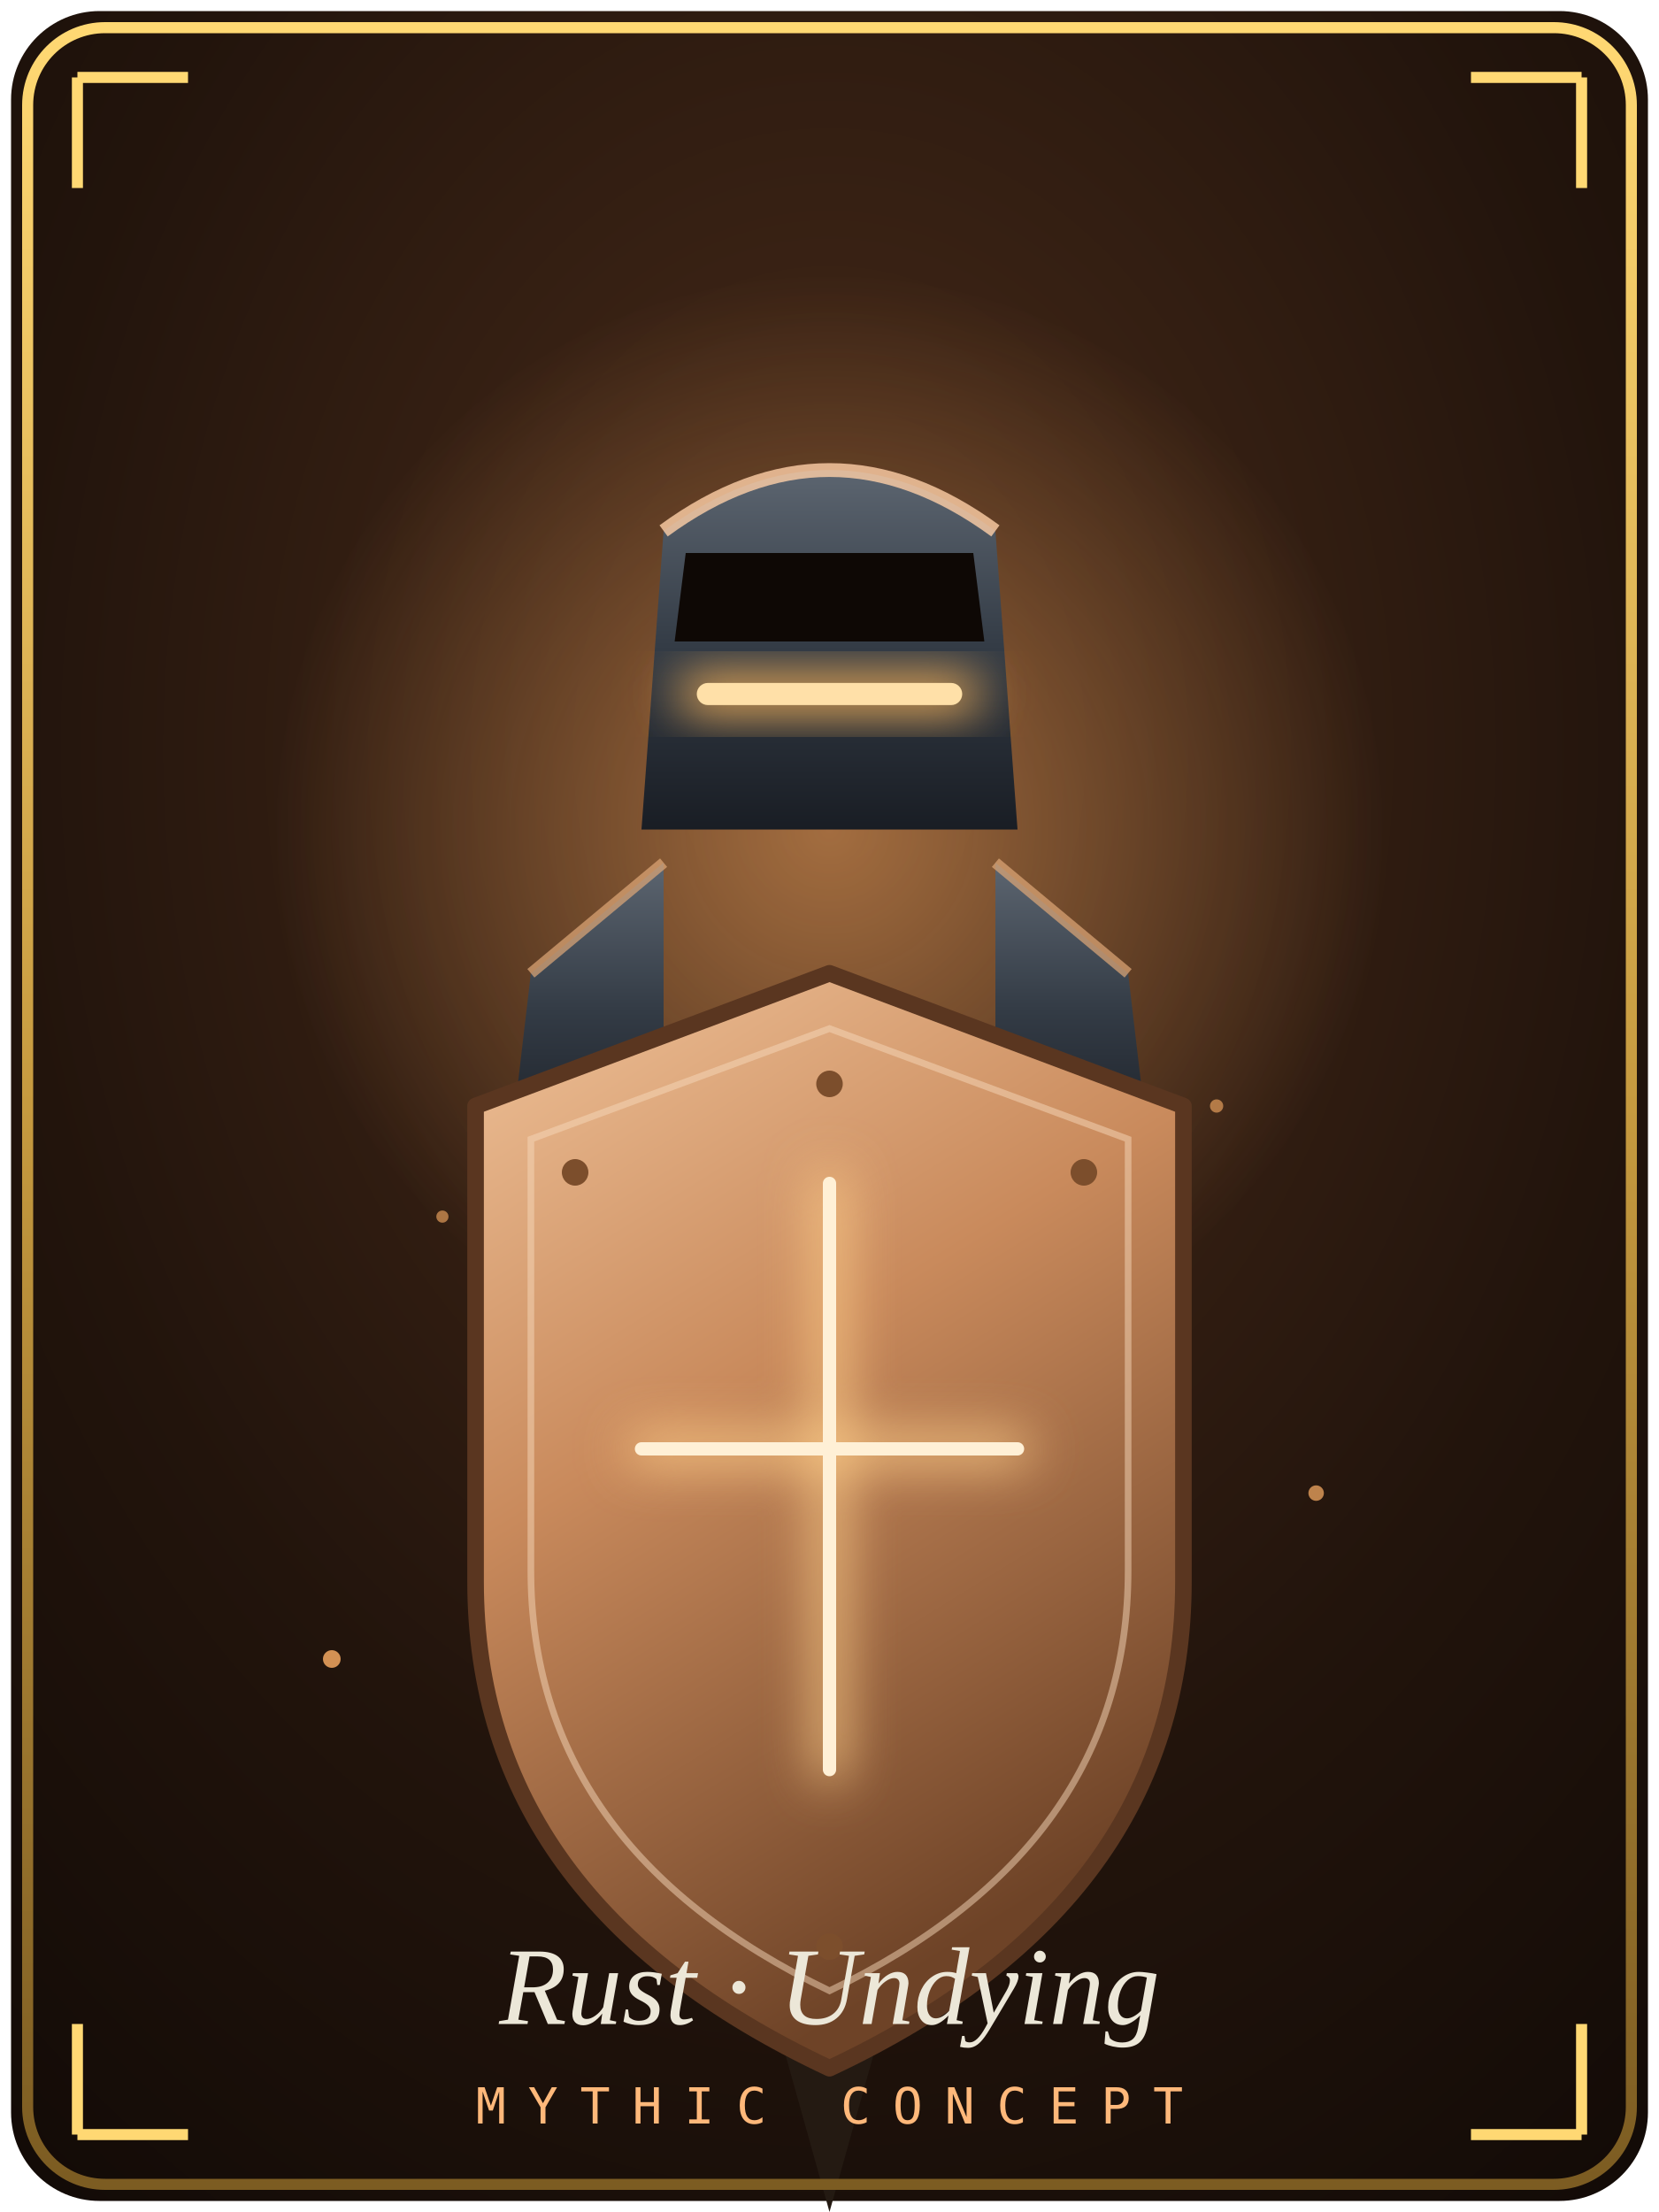
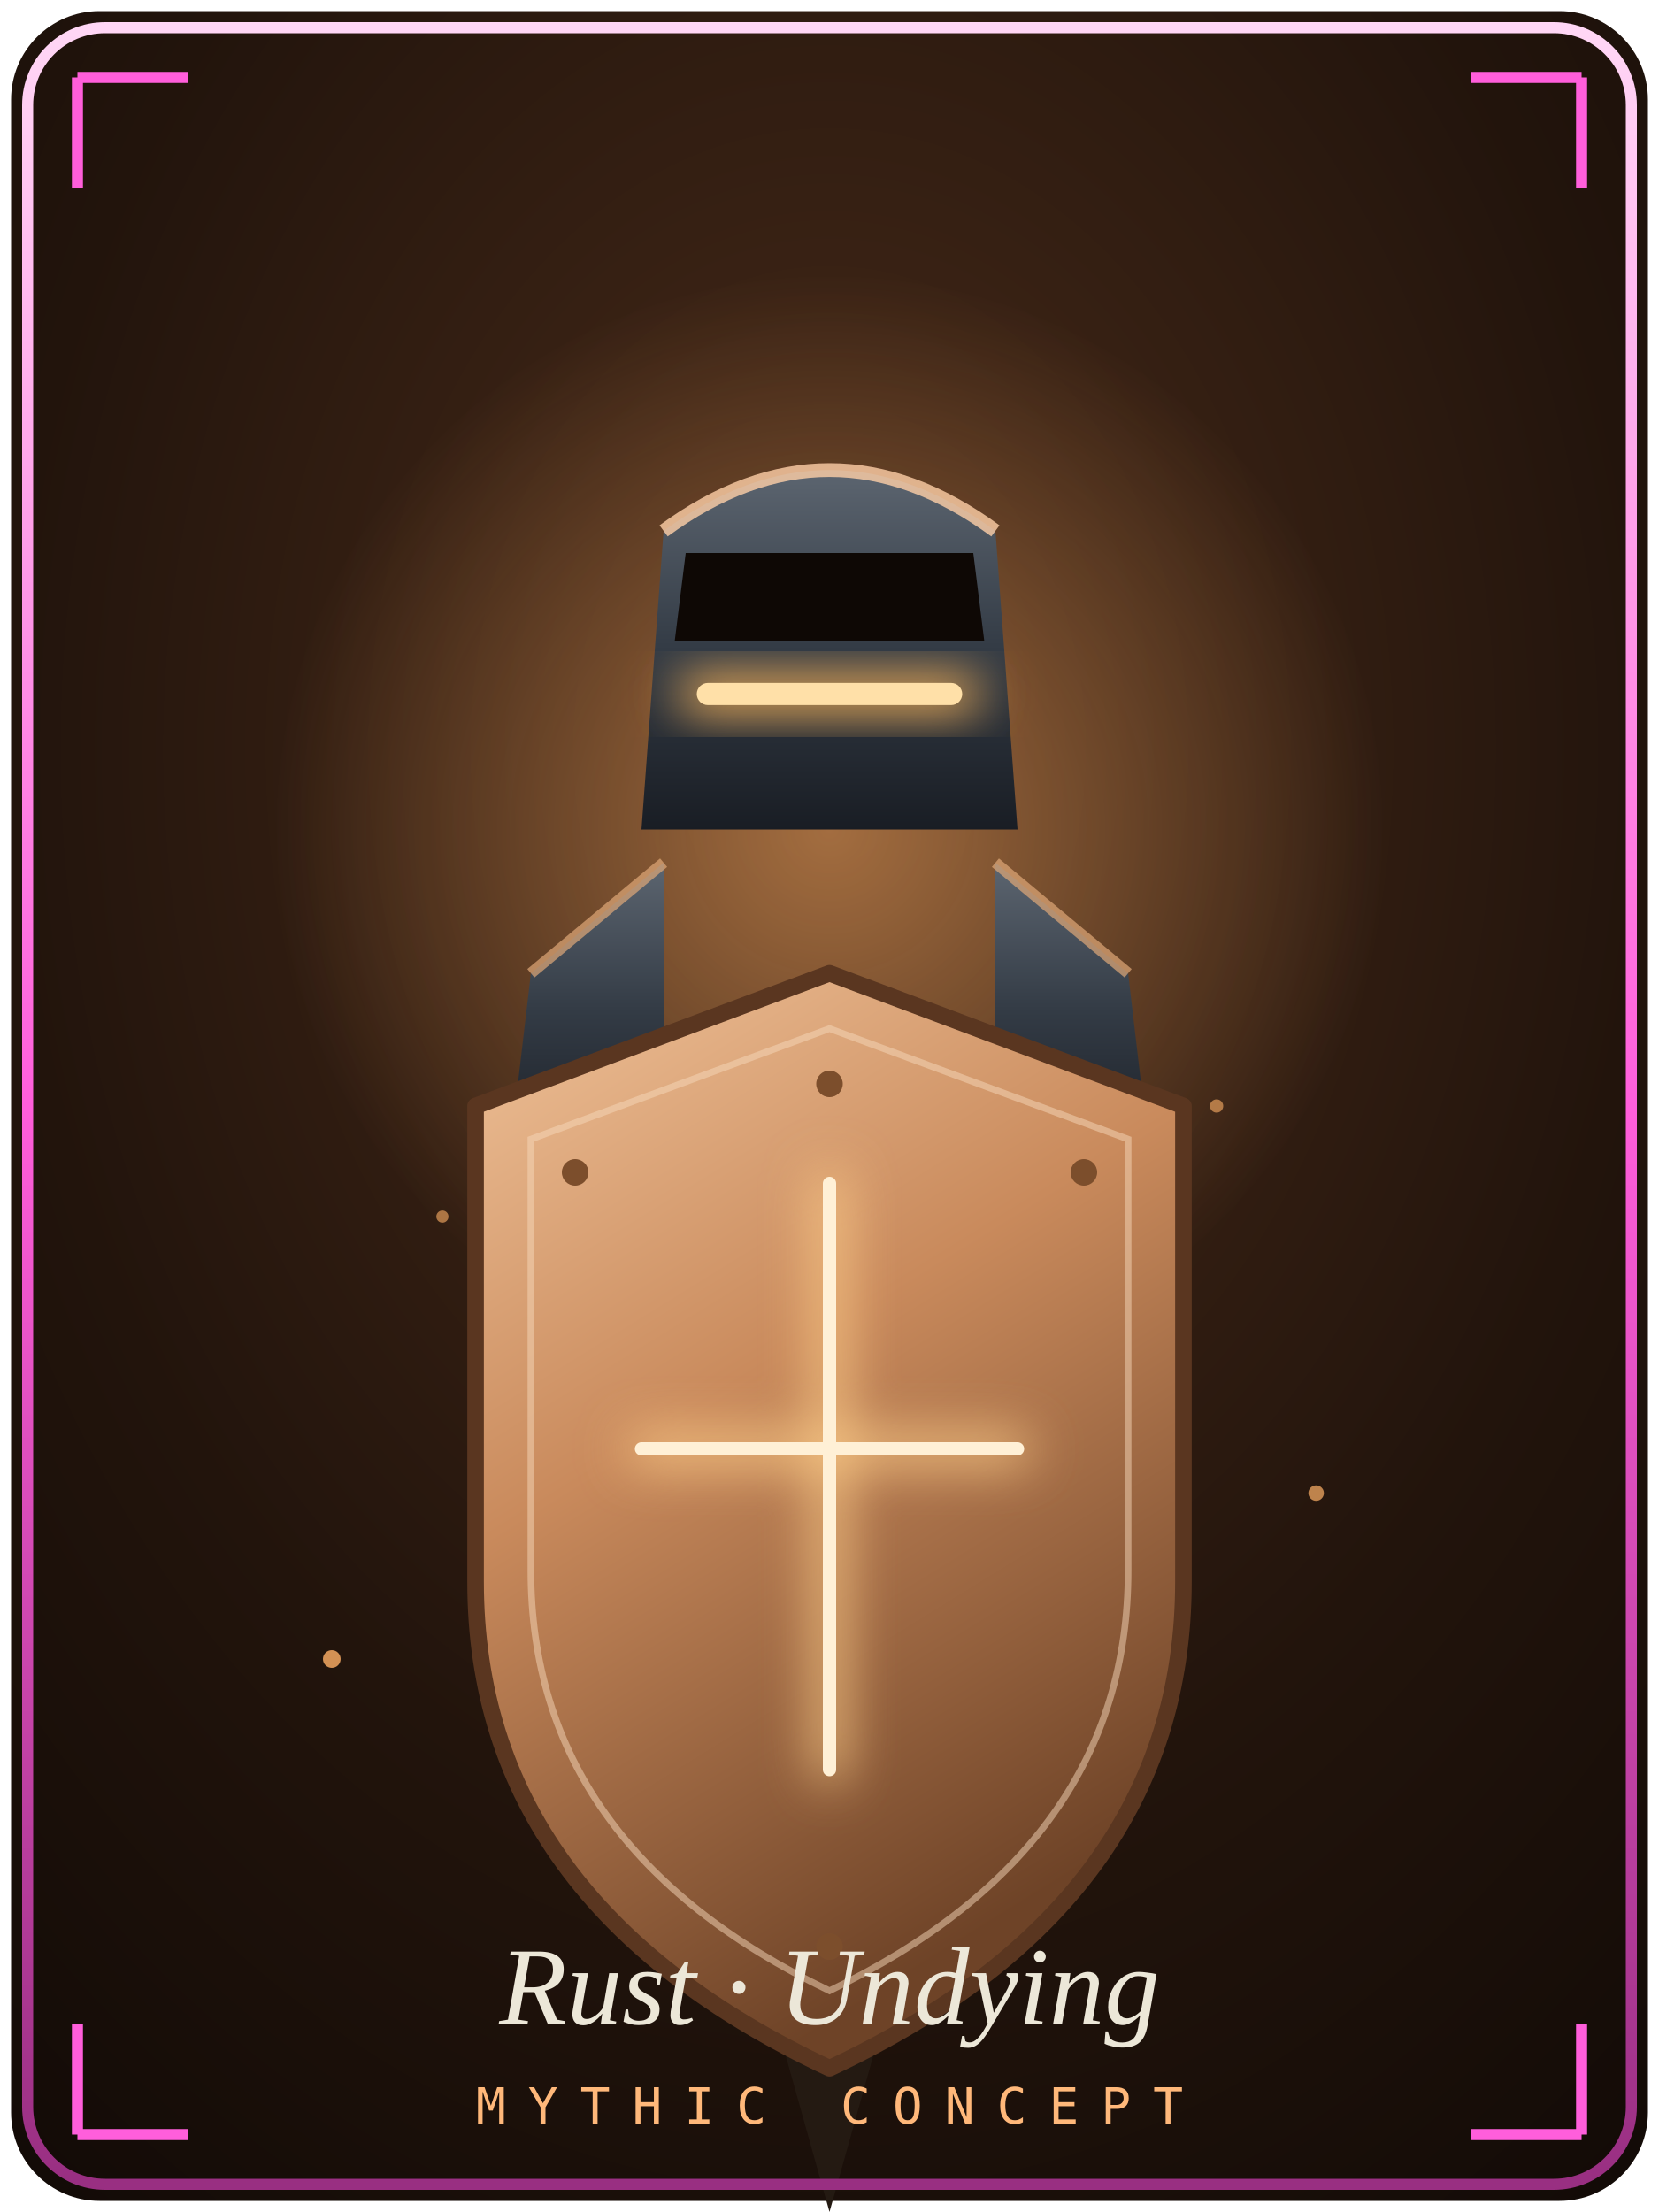
<svg xmlns="http://www.w3.org/2000/svg" viewBox="0 0 300 400" width="300" height="400" role="img" aria-label="Concept art — Rust Undying, an armored guardian behind a rune shield">
  <defs>
    <radialGradient id="rbg" cx="0.5" cy="0.34" r="0.9">
      <stop offset="0" stop-color="#4a2c1a" />
      <stop offset="0.55" stop-color="#22140c" />
      <stop offset="1" stop-color="#0e0805" />
    </radialGradient>
    <linearGradient id="riron" x1="0" y1="0" x2="0" y2="1">
      <stop offset="0" stop-color="#5c6570" />
      <stop offset="0.5" stop-color="#333b45" />
      <stop offset="1" stop-color="#191d24" />
    </linearGradient>
    <linearGradient id="rshield" x1="0" y1="0" x2="0.4" y2="1">
      <stop offset="0" stop-color="#f0c39a" />
      <stop offset="0.45" stop-color="#c98a5c" />
      <stop offset="1" stop-color="#6e4327" />
    </linearGradient>
    <radialGradient id="rglow" cx="0.5" cy="0.5" r="0.5">
      <stop offset="0" stop-color="#ffb066" stop-opacity="0.5" />
      <stop offset="1" stop-color="#ffb066" stop-opacity="0" />
    </radialGradient>
    <linearGradient id="rframe" x1="0" y1="0" x2="0" y2="1">
-       <stop offset="0" stop-color="#ffd873" />
-       <stop offset="0.5" stop-color="#c69a3f" />
-       <stop offset="1" stop-color="#7c5c22" />
+       <stop offset="0" stop-color="#ffd6f5" />
+       <stop offset="0.5" stop-color="#ff5edb" />
+       <stop offset="1" stop-color="#992f82" />
    </linearGradient>
    <filter id="rsoft" x="-60%" y="-60%" width="220%" height="220%">
      <feGaussianBlur stdDeviation="4.5" />
    </filter>
  </defs>
  <rect x="2" y="2" width="296" height="396" rx="16" fill="url(#rbg)" />
  <circle cx="150" cy="150" r="100" fill="url(#rglow)" />
  <g fill="#ffb066">
    <circle cx="60" cy="300" r="1.6" opacity="0.8" />
    <circle cx="238" cy="270" r="1.4" opacity="0.7" />
    <circle cx="80" cy="220" r="1.1" opacity="0.6" />
    <circle cx="220" cy="200" r="1.2" opacity="0.6" />
    <circle cx="120" cy="330" r="1.3" opacity="0.7" />
    <circle cx="186" cy="350" r="1.5" opacity="0.6" />
    <circle cx="150" cy="250" r="1" opacity="0.5" />
  </g>
  <path d="M150 400 L108 250 L192 250 Z" fill="#241a12" />
  <path d="M96 176 L120 156 L120 210 L92 210 Z" fill="url(#riron)" />
  <path d="M204 176 L180 156 L180 210 L208 210 Z" fill="url(#riron)" />
  <path d="M96 176 L120 156" stroke="#e0a878" stroke-width="2" opacity="0.7" />
  <path d="M204 176 L180 156" stroke="#e0a878" stroke-width="2" opacity="0.7" />
  <path d="M120 96 Q150 74 180 96 L184 150 L116 150 Z" fill="url(#riron)" />
  <path d="M120 96 Q150 74 180 96" fill="none" stroke="#ffd0a8" stroke-width="2.5" opacity="0.8" />
  <path d="M124 100 L176 100 L178 116 L122 116 Z" fill="#0e0805" />
  <rect x="123" y="122" width="54" height="7" rx="2" fill="#ffb85c" filter="url(#rsoft)" />
  <rect x="126" y="123.5" width="48" height="4" rx="2" fill="#ffe0a8" />
  <path d="M150 176 L214 200 V286 Q214 344 150 374 Q86 344 86 286 V200 Z" fill="url(#rshield)" stroke="#5a3620" stroke-width="3" stroke-linejoin="round" />
  <path d="M150 186 L204 206 V284 Q204 334 150 360 Q96 334 96 284 V206 Z" fill="none" stroke="#f6d8ba" stroke-width="1.2" opacity="0.5" />
  <path d="M150 214 V320 M116 262 H184" stroke="#ffcf8a" stroke-width="5" stroke-linecap="round" filter="url(#rsoft)" />
  <path d="M150 214 V320 M116 262 H184" stroke="#fff0d6" stroke-width="2.4" stroke-linecap="round" />
  <g fill="#7c4e2c">
    <circle cx="150" cy="196" r="2.4" />
    <circle cx="104" cy="212" r="2.4" />
    <circle cx="196" cy="212" r="2.4" />
    <circle cx="150" cy="352" r="2.4" />
  </g>
  <rect x="5" y="5" width="290" height="390" rx="14" fill="none" stroke="url(#rframe)" stroke-width="2" />
-   <g stroke="#ffd873" stroke-width="2" fill="none">
+   <g stroke="#ff5edb" stroke-width="2" fill="none">
    <path d="M14 14 h20 M14 14 v20" />
    <path d="M286 14 h-20 M286 14 v20" />
    <path d="M14 386 h20 M14 386 v-20" />
    <path d="M286 386 h-20 M286 386 v-20" />
  </g>
  <text x="150" y="366" text-anchor="middle" font-family="Georgia, 'Times New Roman', serif" font-size="20" font-style="italic" fill="#ece7d8">Rust · Undying</text>
  <text x="150" y="384" text-anchor="middle" font-family="ui-monospace, Consolas, monospace" font-size="9" letter-spacing="4" fill="#ffb87a">MYTHIC CONCEPT</text>
</svg>
